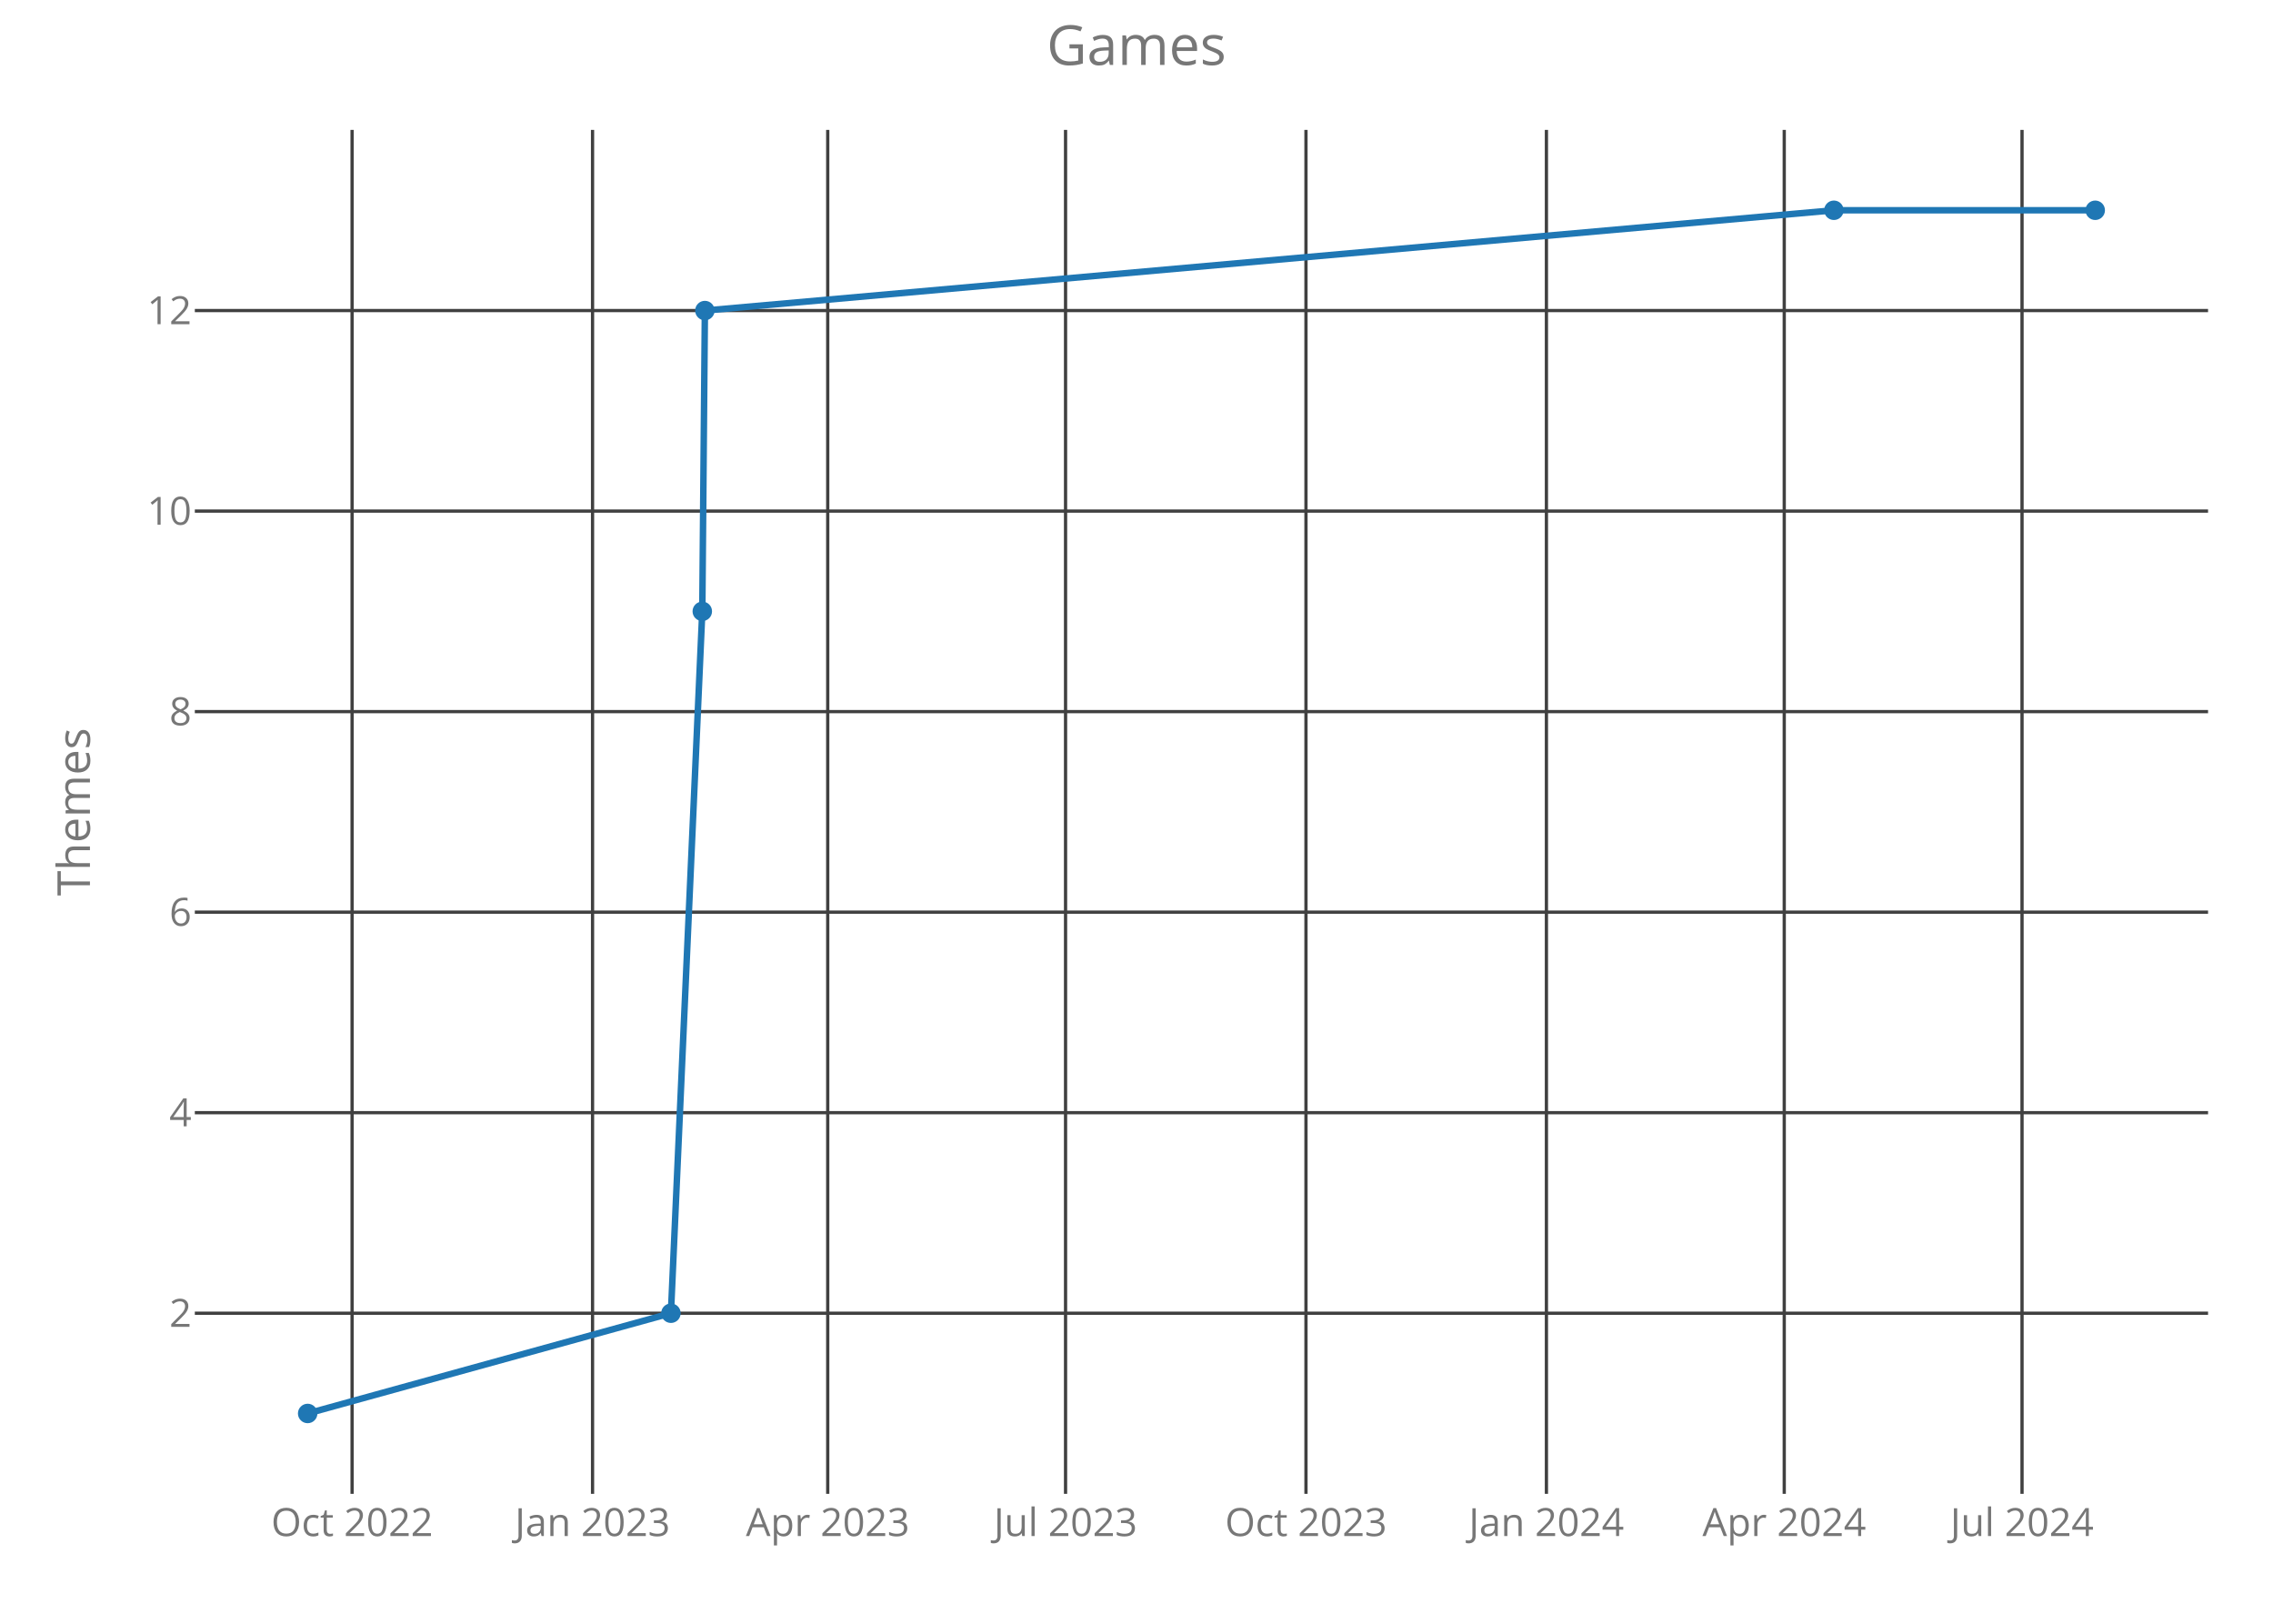
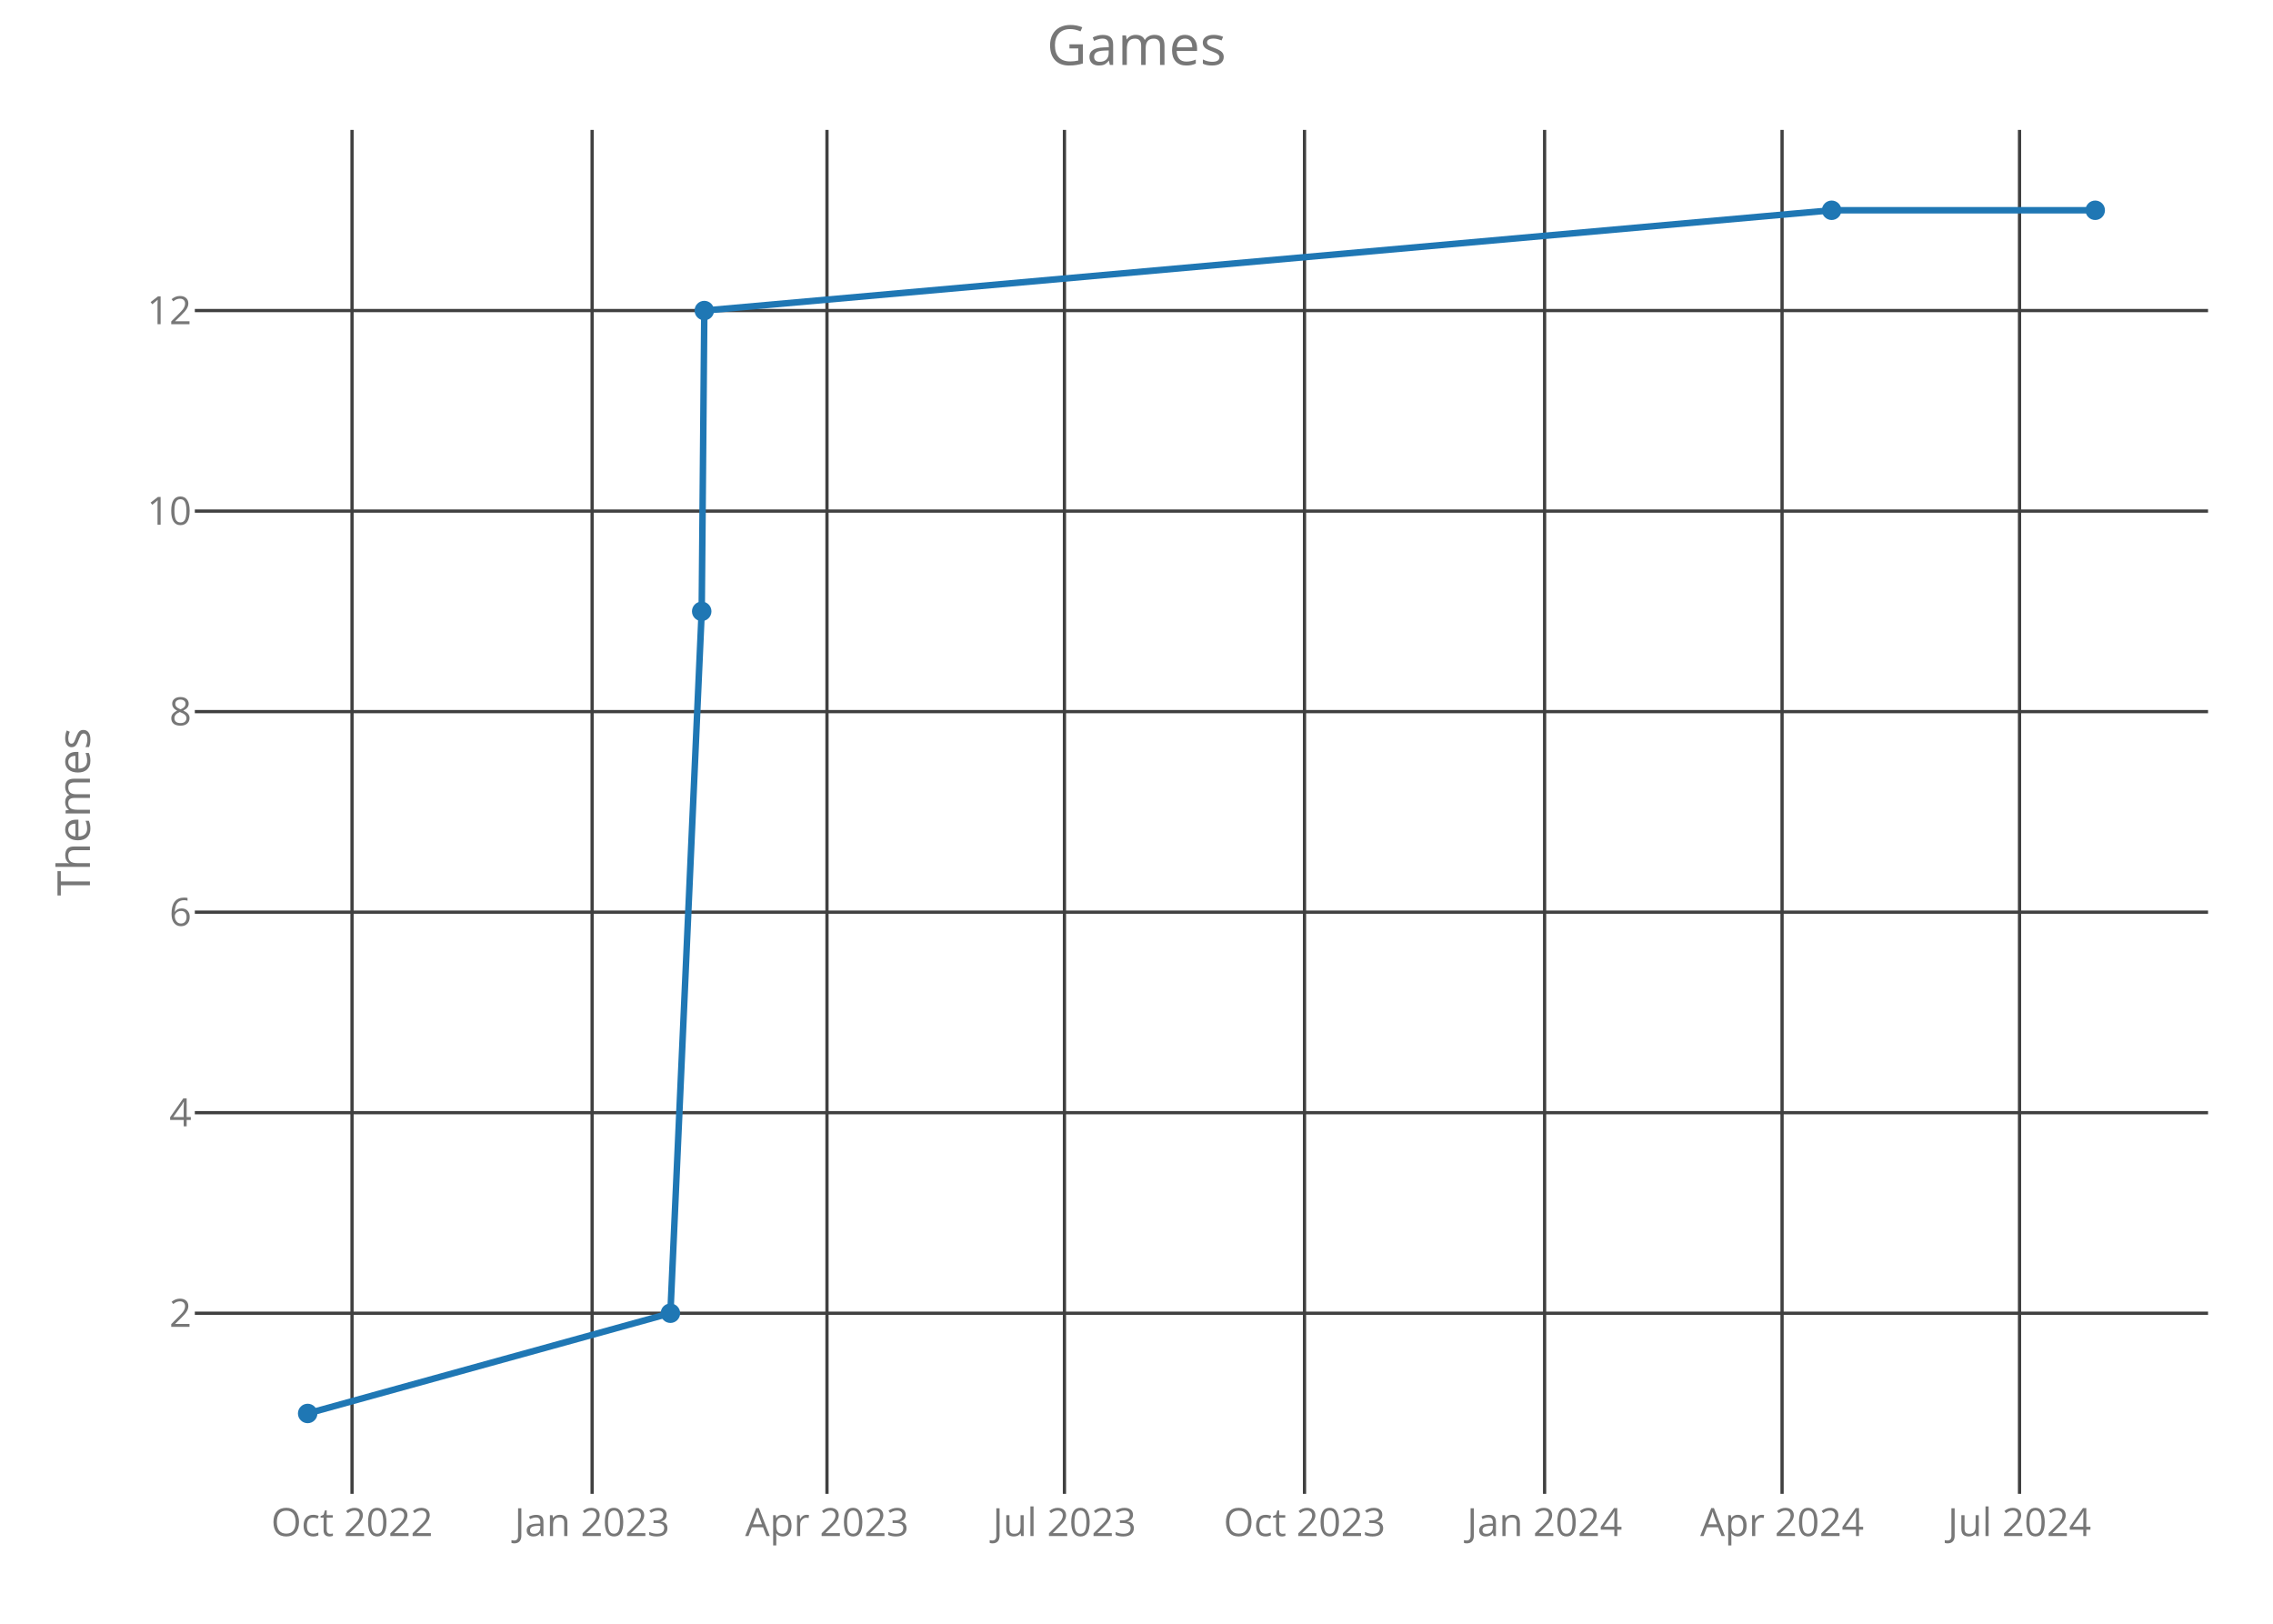
<svg xmlns="http://www.w3.org/2000/svg" class="main-svg" width="700" height="500" style="" viewBox="0 0 700 500">
  <rect x="0" y="0" width="700" height="500" style="fill: rgb(0, 0, 0); fill-opacity: 0;" />
-   <defs id="defs-c00dd9">
+   <defs id="defs-fb3d69">
    <g class="clips">
-       <clipPath id="clipc00dd9xyplot" class="plotclip">
+       <clipPath id="clipfb3d69xyplot" class="plotclip">
        <rect width="620" height="420" />
      </clipPath>
-       <clipPath class="axesclip" id="clipc00dd9x">
+       <clipPath class="axesclip" id="clipfb3d69x">
        <rect x="60" y="0" width="620" height="500" />
      </clipPath>
-       <clipPath class="axesclip" id="clipc00dd9y">
+       <clipPath class="axesclip" id="clipfb3d69y">
        <rect x="0" y="40" width="700" height="420" />
      </clipPath>
-       <clipPath class="axesclip" id="clipc00dd9xy">
+       <clipPath class="axesclip" id="clipfb3d69xy">
        <rect x="60" y="40" width="620" height="420" />
      </clipPath>
    </g>
    <g class="gradients" />
  </defs>
  <g class="bglayer">
    <rect class="bg" x="60" y="40" width="620" height="420" style="fill: rgb(0, 0, 0); fill-opacity: 0; stroke-width: 0;" />
  </g>
  <g class="layer-below">
    <g class="imagelayer" />
    <g class="shapelayer" />
  </g>
  <g class="cartesianlayer">
    <g class="subplot xy">
      <g class="layer-subplot">
        <g class="shapelayer" />
        <g class="imagelayer" />
      </g>
      <g class="gridlayer">
        <g class="x">
-           <path class="xgrid crisp" transform="translate(108.43,0)" d="M0,40v420" style="stroke: rgb(64, 64, 64); stroke-opacity: 1; stroke-width: 1px;" />
-           <path class="xgrid crisp" transform="translate(182.48,0)" d="M0,40v420" style="stroke: rgb(64, 64, 64); stroke-opacity: 1; stroke-width: 1px;" />
-           <path class="xgrid crisp" transform="translate(254.91,0)" d="M0,40v420" style="stroke: rgb(64, 64, 64); stroke-opacity: 1; stroke-width: 1px;" />
-           <path class="xgrid crisp" transform="translate(328.15,0)" d="M0,40v420" style="stroke: rgb(64, 64, 64); stroke-opacity: 1; stroke-width: 1px;" />
-           <path class="xgrid crisp" transform="translate(402.19,0)" d="M0,40v420" style="stroke: rgb(64, 64, 64); stroke-opacity: 1; stroke-width: 1px;" />
-           <path class="xgrid crisp" transform="translate(476.24,0)" d="M0,40v420" style="stroke: rgb(64, 64, 64); stroke-opacity: 1; stroke-width: 1px;" />
-           <path class="xgrid crisp" transform="translate(549.48,0)" d="M0,40v420" style="stroke: rgb(64, 64, 64); stroke-opacity: 1; stroke-width: 1px;" />
-           <path class="xgrid crisp" transform="translate(622.71,0)" d="M0,40v420" style="stroke: rgb(64, 64, 64); stroke-opacity: 1; stroke-width: 1px;" />
+           <path class="xgrid crisp" transform="translate(108.41,0)" d="M0,40v420" style="stroke: rgb(64, 64, 64); stroke-opacity: 1; stroke-width: 1px;" />
+           <path class="xgrid crisp" transform="translate(182.35,0)" d="M0,40v420" style="stroke: rgb(64, 64, 64); stroke-opacity: 1; stroke-width: 1px;" />
+           <path class="xgrid crisp" transform="translate(254.68,0)" d="M0,40v420" style="stroke: rgb(64, 64, 64); stroke-opacity: 1; stroke-width: 1px;" />
+           <path class="xgrid crisp" transform="translate(327.81,0)" d="M0,40v420" style="stroke: rgb(64, 64, 64); stroke-opacity: 1; stroke-width: 1px;" />
+           <path class="xgrid crisp" transform="translate(401.74,0)" d="M0,40v420" style="stroke: rgb(64, 64, 64); stroke-opacity: 1; stroke-width: 1px;" />
+           <path class="xgrid crisp" transform="translate(475.68,0)" d="M0,40v420" style="stroke: rgb(64, 64, 64); stroke-opacity: 1; stroke-width: 1px;" />
+           <path class="xgrid crisp" transform="translate(548.81,0)" d="M0,40v420" style="stroke: rgb(64, 64, 64); stroke-opacity: 1; stroke-width: 1px;" />
+           <path class="xgrid crisp" transform="translate(621.94,0)" d="M0,40v420" style="stroke: rgb(64, 64, 64); stroke-opacity: 1; stroke-width: 1px;" />
        </g>
        <g class="y">
          <path class="ygrid crisp" transform="translate(0,404.38)" d="M60,0h620" style="stroke: rgb(64, 64, 64); stroke-opacity: 1; stroke-width: 1px;" />
          <path class="ygrid crisp" transform="translate(0,342.63)" d="M60,0h620" style="stroke: rgb(64, 64, 64); stroke-opacity: 1; stroke-width: 1px;" />
          <path class="ygrid crisp" transform="translate(0,280.88)" d="M60,0h620" style="stroke: rgb(64, 64, 64); stroke-opacity: 1; stroke-width: 1px;" />
          <path class="ygrid crisp" transform="translate(0,219.13)" d="M60,0h620" style="stroke: rgb(64, 64, 64); stroke-opacity: 1; stroke-width: 1px;" />
          <path class="ygrid crisp" transform="translate(0,157.38)" d="M60,0h620" style="stroke: rgb(64, 64, 64); stroke-opacity: 1; stroke-width: 1px;" />
          <path class="ygrid crisp" transform="translate(0,95.63)" d="M60,0h620" style="stroke: rgb(64, 64, 64); stroke-opacity: 1; stroke-width: 1px;" />
        </g>
      </g>
      <g class="zerolinelayer" />
      <path class="xlines-below crisp" d="M0,0" style="fill: none;" />
      <path class="ylines-below crisp" d="M0,0" style="fill: none;" />
      <g class="overlines-below" />
      <g class="xaxislayer-below">
        <g class="xtick">
-           <text text-anchor="middle" x="0" y="473" transform="translate(108.43,0)" style="font-family: 'Open Sans'; font-size: 12px; fill: rgb(119, 119, 119); fill-opacity: 1; white-space: pre;">Oct 2022</text>
+           <text text-anchor="middle" x="0" y="473" transform="translate(108.41,0)" style="font-family: 'Open Sans'; font-size: 12px; fill: rgb(119, 119, 119); fill-opacity: 1; white-space: pre;">Oct 2022</text>
        </g>
        <g class="xtick">
-           <text text-anchor="middle" x="0" y="473" transform="translate(182.48,0)" style="font-family: 'Open Sans'; font-size: 12px; fill: rgb(119, 119, 119); fill-opacity: 1; white-space: pre;">Jan 2023</text>
+           <text text-anchor="middle" x="0" y="473" transform="translate(182.35,0)" style="font-family: 'Open Sans'; font-size: 12px; fill: rgb(119, 119, 119); fill-opacity: 1; white-space: pre;">Jan 2023</text>
        </g>
        <g class="xtick">
-           <text text-anchor="middle" x="0" y="473" transform="translate(254.91,0)" style="font-family: 'Open Sans'; font-size: 12px; fill: rgb(119, 119, 119); fill-opacity: 1; white-space: pre;">Apr 2023</text>
+           <text text-anchor="middle" x="0" y="473" transform="translate(254.68,0)" style="font-family: 'Open Sans'; font-size: 12px; fill: rgb(119, 119, 119); fill-opacity: 1; white-space: pre;">Apr 2023</text>
        </g>
        <g class="xtick">
-           <text text-anchor="middle" x="0" y="473" transform="translate(328.15,0)" style="font-family: 'Open Sans'; font-size: 12px; fill: rgb(119, 119, 119); fill-opacity: 1; white-space: pre;">Jul 2023</text>
+           <text text-anchor="middle" x="0" y="473" transform="translate(327.81,0)" style="font-family: 'Open Sans'; font-size: 12px; fill: rgb(119, 119, 119); fill-opacity: 1; white-space: pre;">Jul 2023</text>
        </g>
        <g class="xtick">
-           <text text-anchor="middle" x="0" y="473" transform="translate(402.19,0)" style="font-family: 'Open Sans'; font-size: 12px; fill: rgb(119, 119, 119); fill-opacity: 1; white-space: pre;">Oct 2023</text>
+           <text text-anchor="middle" x="0" y="473" transform="translate(401.74,0)" style="font-family: 'Open Sans'; font-size: 12px; fill: rgb(119, 119, 119); fill-opacity: 1; white-space: pre;">Oct 2023</text>
        </g>
        <g class="xtick">
-           <text text-anchor="middle" x="0" y="473" transform="translate(476.24,0)" style="font-family: 'Open Sans'; font-size: 12px; fill: rgb(119, 119, 119); fill-opacity: 1; white-space: pre;">Jan 2024</text>
+           <text text-anchor="middle" x="0" y="473" transform="translate(475.68,0)" style="font-family: 'Open Sans'; font-size: 12px; fill: rgb(119, 119, 119); fill-opacity: 1; white-space: pre;">Jan 2024</text>
        </g>
        <g class="xtick">
-           <text text-anchor="middle" x="0" y="473" transform="translate(549.48,0)" style="font-family: 'Open Sans'; font-size: 12px; fill: rgb(119, 119, 119); fill-opacity: 1; white-space: pre;">Apr 2024</text>
+           <text text-anchor="middle" x="0" y="473" transform="translate(548.81,0)" style="font-family: 'Open Sans'; font-size: 12px; fill: rgb(119, 119, 119); fill-opacity: 1; white-space: pre;">Apr 2024</text>
        </g>
        <g class="xtick">
-           <text text-anchor="middle" x="0" y="473" transform="translate(622.71,0)" style="font-family: 'Open Sans'; font-size: 12px; fill: rgb(119, 119, 119); fill-opacity: 1; white-space: pre;">Jul 2024</text>
+           <text text-anchor="middle" x="0" y="473" transform="translate(621.94,0)" style="font-family: 'Open Sans'; font-size: 12px; fill: rgb(119, 119, 119); fill-opacity: 1; white-space: pre;">Jul 2024</text>
        </g>
      </g>
      <g class="yaxislayer-below">
        <g class="ytick">
          <text text-anchor="end" x="59" y="4.2" transform="translate(0,404.38)" style="font-family: 'Open Sans'; font-size: 12px; fill: rgb(119, 119, 119); fill-opacity: 1; white-space: pre;">2</text>
        </g>
        <g class="ytick">
          <text text-anchor="end" x="59" y="4.2" transform="translate(0,342.63)" style="font-family: 'Open Sans'; font-size: 12px; fill: rgb(119, 119, 119); fill-opacity: 1; white-space: pre;">4</text>
        </g>
        <g class="ytick">
          <text text-anchor="end" x="59" y="4.2" transform="translate(0,280.88)" style="font-family: 'Open Sans'; font-size: 12px; fill: rgb(119, 119, 119); fill-opacity: 1; white-space: pre;">6</text>
        </g>
        <g class="ytick">
          <text text-anchor="end" x="59" y="4.2" transform="translate(0,219.13)" style="font-family: 'Open Sans'; font-size: 12px; fill: rgb(119, 119, 119); fill-opacity: 1; white-space: pre;">8</text>
        </g>
        <g class="ytick">
          <text text-anchor="end" x="59" y="4.2" transform="translate(0,157.38)" style="font-family: 'Open Sans'; font-size: 12px; fill: rgb(119, 119, 119); fill-opacity: 1; white-space: pre;">10</text>
        </g>
        <g class="ytick">
          <text text-anchor="end" x="59" y="4.2" transform="translate(0,95.63)" style="font-family: 'Open Sans'; font-size: 12px; fill: rgb(119, 119, 119); fill-opacity: 1; white-space: pre;">12</text>
        </g>
      </g>
      <g class="overaxes-below" />
-       <g class="plot" transform="translate(60,40)" clip-path="url('#clipc00dd9xyplot')">
+       <g class="plot" transform="translate(60,40)" clip-path="url('#clipfb3d69xyplot')">
        <g class="scatterlayer mlayer">
-           <g class="trace scatter trace721c07" style="stroke-miterlimit: 2; opacity: 1;">
+           <g class="trace scatter tracee134b2" style="stroke-miterlimit: 2; opacity: 1;">
            <g class="fills" />
            <g class="errorbars" />
            <g class="lines">
-               <path class="js-line" d="M34.75,395.25L146.62,364.38L156.28,148.25L157.08,55.63L504.77,24.75L585.25,24.75" style="vector-effect: non-scaling-stroke; fill: none; stroke: rgb(31, 119, 180); stroke-opacity: 1; stroke-width: 2px; opacity: 1;" />
+               <path class="js-line" d="M34.75,395.25L146.46,364.38L156.1,148.25L156.9,55.63L504.08,24.75L585.25,24.75" style="vector-effect: non-scaling-stroke; fill: none; stroke: rgb(31, 119, 180); stroke-opacity: 1; stroke-width: 2px; opacity: 1;" />
            </g>
            <g class="points">
              <path class="point" transform="translate(34.75,395.25)" d="M3,0A3,3 0 1,1 0,-3A3,3 0 0,1 3,0Z" style="opacity: 1; stroke-width: 0px; fill: rgb(31, 119, 180); fill-opacity: 1;" />
-               <path class="point" transform="translate(146.62,364.38)" d="M3,0A3,3 0 1,1 0,-3A3,3 0 0,1 3,0Z" style="opacity: 1; stroke-width: 0px; fill: rgb(31, 119, 180); fill-opacity: 1;" />
-               <path class="point" transform="translate(156.28,148.25)" d="M3,0A3,3 0 1,1 0,-3A3,3 0 0,1 3,0Z" style="opacity: 1; stroke-width: 0px; fill: rgb(31, 119, 180); fill-opacity: 1;" />
-               <path class="point" transform="translate(157.08,55.63)" d="M3,0A3,3 0 1,1 0,-3A3,3 0 0,1 3,0Z" style="opacity: 1; stroke-width: 0px; fill: rgb(31, 119, 180); fill-opacity: 1;" />
-               <path class="point" transform="translate(504.77,24.75)" d="M3,0A3,3 0 1,1 0,-3A3,3 0 0,1 3,0Z" style="opacity: 1; stroke-width: 0px; fill: rgb(31, 119, 180); fill-opacity: 1;" />
+               <path class="point" transform="translate(146.46,364.38)" d="M3,0A3,3 0 1,1 0,-3A3,3 0 0,1 3,0Z" style="opacity: 1; stroke-width: 0px; fill: rgb(31, 119, 180); fill-opacity: 1;" />
+               <path class="point" transform="translate(156.1,148.25)" d="M3,0A3,3 0 1,1 0,-3A3,3 0 0,1 3,0Z" style="opacity: 1; stroke-width: 0px; fill: rgb(31, 119, 180); fill-opacity: 1;" />
+               <path class="point" transform="translate(156.9,55.63)" d="M3,0A3,3 0 1,1 0,-3A3,3 0 0,1 3,0Z" style="opacity: 1; stroke-width: 0px; fill: rgb(31, 119, 180); fill-opacity: 1;" />
+               <path class="point" transform="translate(504.08,24.75)" d="M3,0A3,3 0 1,1 0,-3A3,3 0 0,1 3,0Z" style="opacity: 1; stroke-width: 0px; fill: rgb(31, 119, 180); fill-opacity: 1;" />
              <path class="point" transform="translate(585.25,24.75)" d="M3,0A3,3 0 1,1 0,-3A3,3 0 0,1 3,0Z" style="opacity: 1; stroke-width: 0px; fill: rgb(31, 119, 180); fill-opacity: 1;" />
            </g>
            <g class="text" />
          </g>
        </g>
      </g>
      <g class="overplot" />
      <path class="xlines-above" />
      <path class="ylines-above" />
      <g class="overlines-above" />
      <g class="xaxislayer-above" />
      <g class="yaxislayer-above" />
      <g class="overaxes-above" />
    </g>
  </g>
  <g class="polarlayer" />
  <g class="ternarylayer" />
  <g class="geolayer" />
  <g class="funnelarealayer" />
  <g class="pielayer" />
  <g class="treemaplayer" />
  <g class="sunburstlayer" />
  <g class="glimages" />
-   <defs id="topdefs-c00dd9">
+   <defs id="topdefs-fb3d69">
    <g class="clips" />
  </defs>
  <g class="layer-above">
    <g class="imagelayer" />
    <g class="shapelayer" />
  </g>
  <g class="infolayer">
    <g class="g-gtitle">
      <text class="gtitle" x="350" y="20" text-anchor="middle" dy="0em" style="font-family: 'Open Sans'; font-size: 17px; fill: rgb(119, 119, 119); opacity: 1; font-weight: normal; white-space: pre;">Games</text>
    </g>
    <g class="g-xtitle" />
    <g class="g-ytitle">
      <text class="ytitle" transform="rotate(-90,27.7,250)" x="27.7" y="250" text-anchor="middle" style="font-family: 'Open Sans'; font-size: 14px; fill: rgb(119, 119, 119); opacity: 1; font-weight: normal; white-space: pre;">Themes</text>
    </g>
  </g>
</svg>
